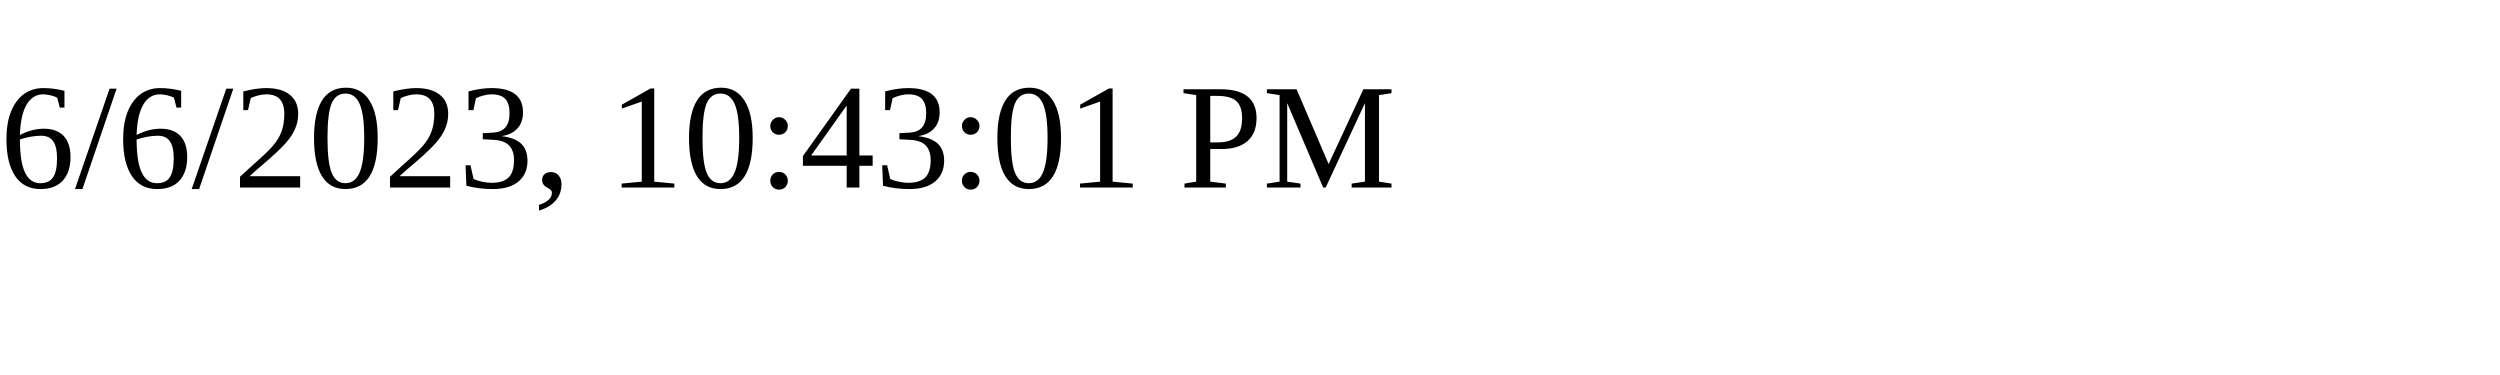
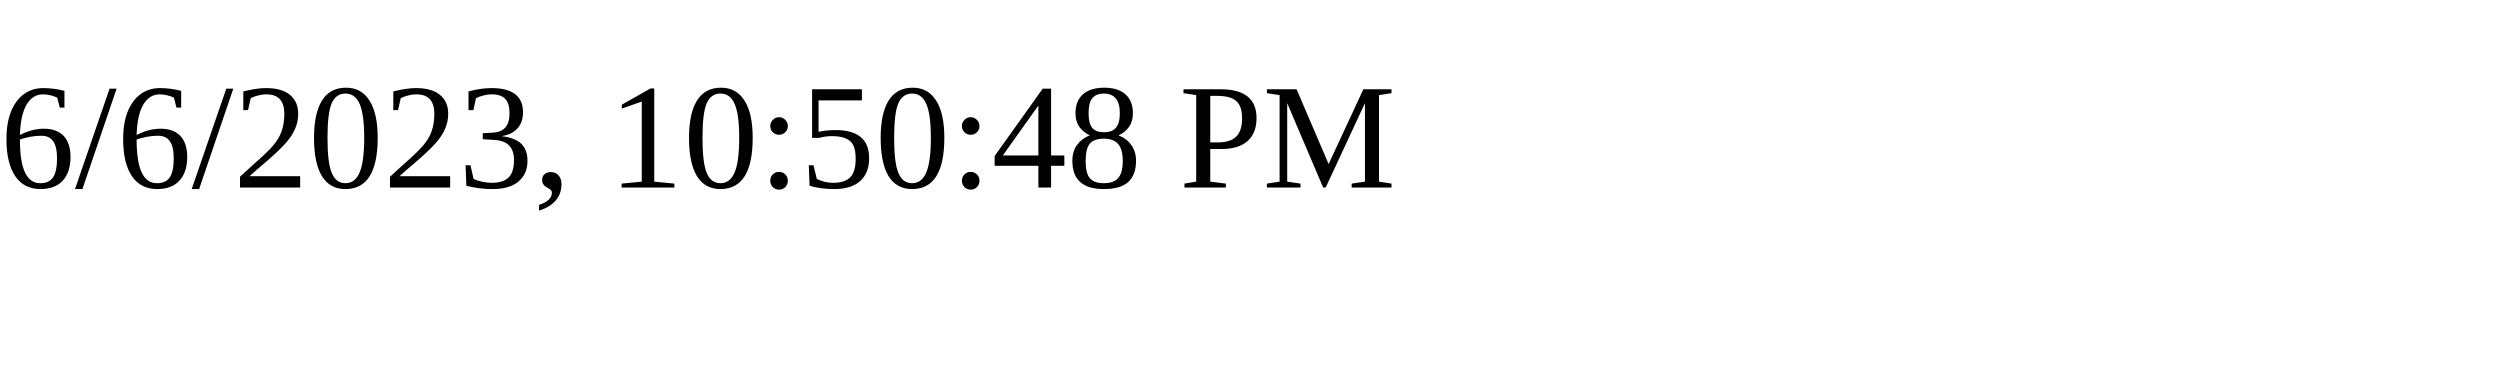
<svg xmlns="http://www.w3.org/2000/svg" height="30" width="200">
-   <text x="0" y="15">6/6/2023, 10:43:01 PM</text>
+   <text x="0" y="15">6/6/2023, 10:50:48 PM</text>
</svg>
